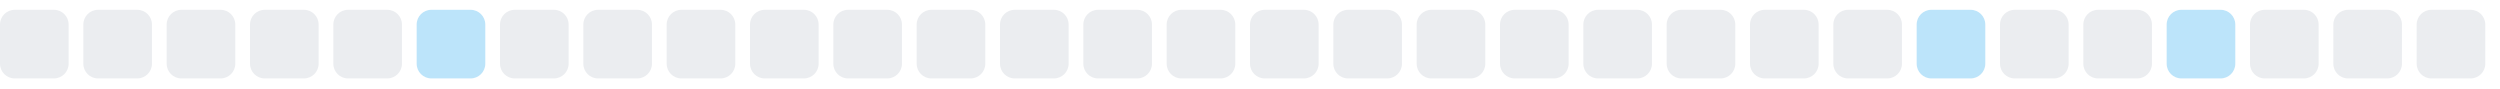
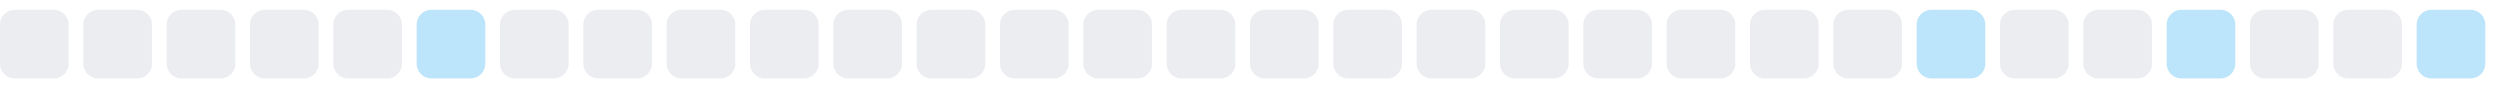
<svg xmlns="http://www.w3.org/2000/svg" width="255" height="9">
  <style>
        .level0 { fill: #ebedf0; }
        .level1 { fill: #bce4fa; }
        .level2 { fill: #75c7f7; }
        .level3 { fill: #30a9f2; }
        .level4 { fill: #008ee6; }
        @media (prefers-color-scheme: dark) {
          .level0 { fill: #161b22; }
          .level1 { fill: #0b3b5c; }
          .level2 { fill: #0a6299; }
          .level3 { fill: #008ee6; }
          .level4 { fill: #5bc4ff; }
        }
      </style>
  <rect x="0.0" y="1" width="7" height="7" rx="1.5" ry="1.5" class="level0" />
  <rect x="8.5" y="1" width="7" height="7" rx="1.5" ry="1.5" class="level0" />
  <rect x="17.0" y="1" width="7" height="7" rx="1.5" ry="1.5" class="level0" />
  <rect x="25.5" y="1" width="7" height="7" rx="1.5" ry="1.5" class="level0" />
  <rect x="34.0" y="1" width="7" height="7" rx="1.5" ry="1.5" class="level0" />
  <rect x="42.5" y="1" width="7" height="7" rx="1.5" ry="1.5" class="level1" />
  <rect x="51.0" y="1" width="7" height="7" rx="1.5" ry="1.5" class="level0" />
  <rect x="59.5" y="1" width="7" height="7" rx="1.5" ry="1.5" class="level0" />
  <rect x="68.0" y="1" width="7" height="7" rx="1.5" ry="1.5" class="level0" />
  <rect x="76.5" y="1" width="7" height="7" rx="1.5" ry="1.5" class="level0" />
  <rect x="85.0" y="1" width="7" height="7" rx="1.5" ry="1.5" class="level0" />
  <rect x="93.5" y="1" width="7" height="7" rx="1.5" ry="1.5" class="level0" />
  <rect x="102.0" y="1" width="7" height="7" rx="1.5" ry="1.5" class="level0" />
  <rect x="110.5" y="1" width="7" height="7" rx="1.5" ry="1.5" class="level0" />
  <rect x="119.0" y="1" width="7" height="7" rx="1.5" ry="1.5" class="level0" />
  <rect x="127.5" y="1" width="7" height="7" rx="1.5" ry="1.5" class="level0" />
  <rect x="136.0" y="1" width="7" height="7" rx="1.5" ry="1.5" class="level0" />
  <rect x="144.5" y="1" width="7" height="7" rx="1.5" ry="1.5" class="level0" />
  <rect x="153.0" y="1" width="7" height="7" rx="1.5" ry="1.5" class="level0" />
  <rect x="161.5" y="1" width="7" height="7" rx="1.5" ry="1.5" class="level0" />
  <rect x="170.0" y="1" width="7" height="7" rx="1.5" ry="1.5" class="level0" />
  <rect x="178.5" y="1" width="7" height="7" rx="1.5" ry="1.5" class="level0" />
  <rect x="187.0" y="1" width="7" height="7" rx="1.5" ry="1.5" class="level0" />
  <rect x="195.5" y="1" width="7" height="7" rx="1.5" ry="1.5" class="level1" />
  <rect x="204.0" y="1" width="7" height="7" rx="1.5" ry="1.5" class="level0" />
  <rect x="212.5" y="1" width="7" height="7" rx="1.5" ry="1.5" class="level0" />
  <rect x="221.0" y="1" width="7" height="7" rx="1.5" ry="1.5" class="level1" />
  <rect x="229.5" y="1" width="7" height="7" rx="1.5" ry="1.5" class="level0" />
  <rect x="238.0" y="1" width="7" height="7" rx="1.5" ry="1.5" class="level0" />
-   <rect x="246.5" y="1" width="7" height="7" rx="1.5" ry="1.5" class="level0" />
+   <rect x="246.5" y="1" width="7" height="7" rx="1.5" ry="1.5" class="level1" />
</svg>
